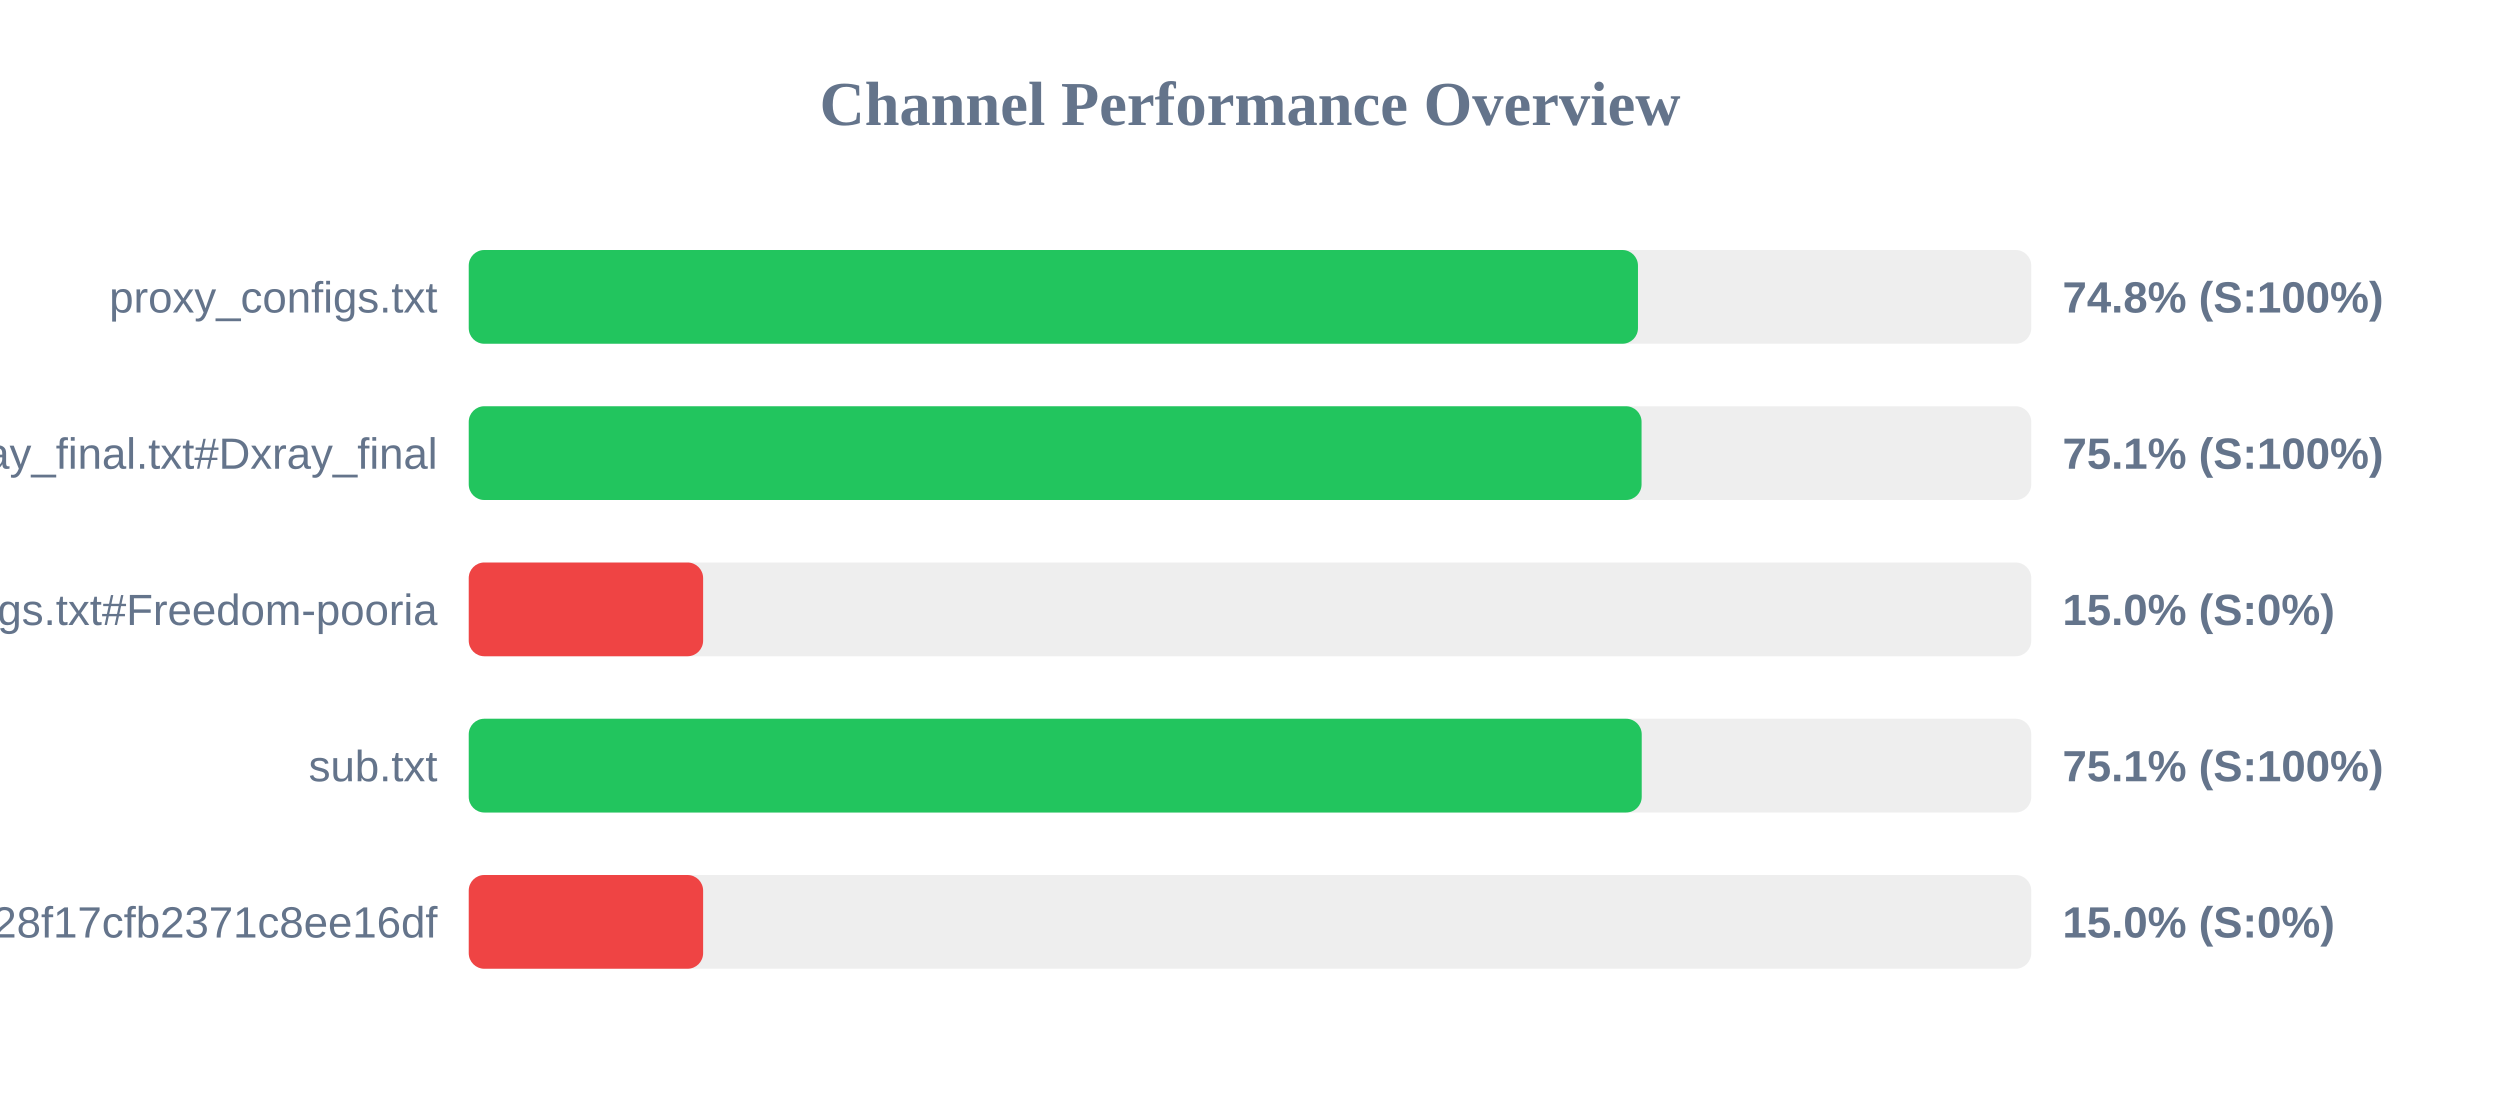
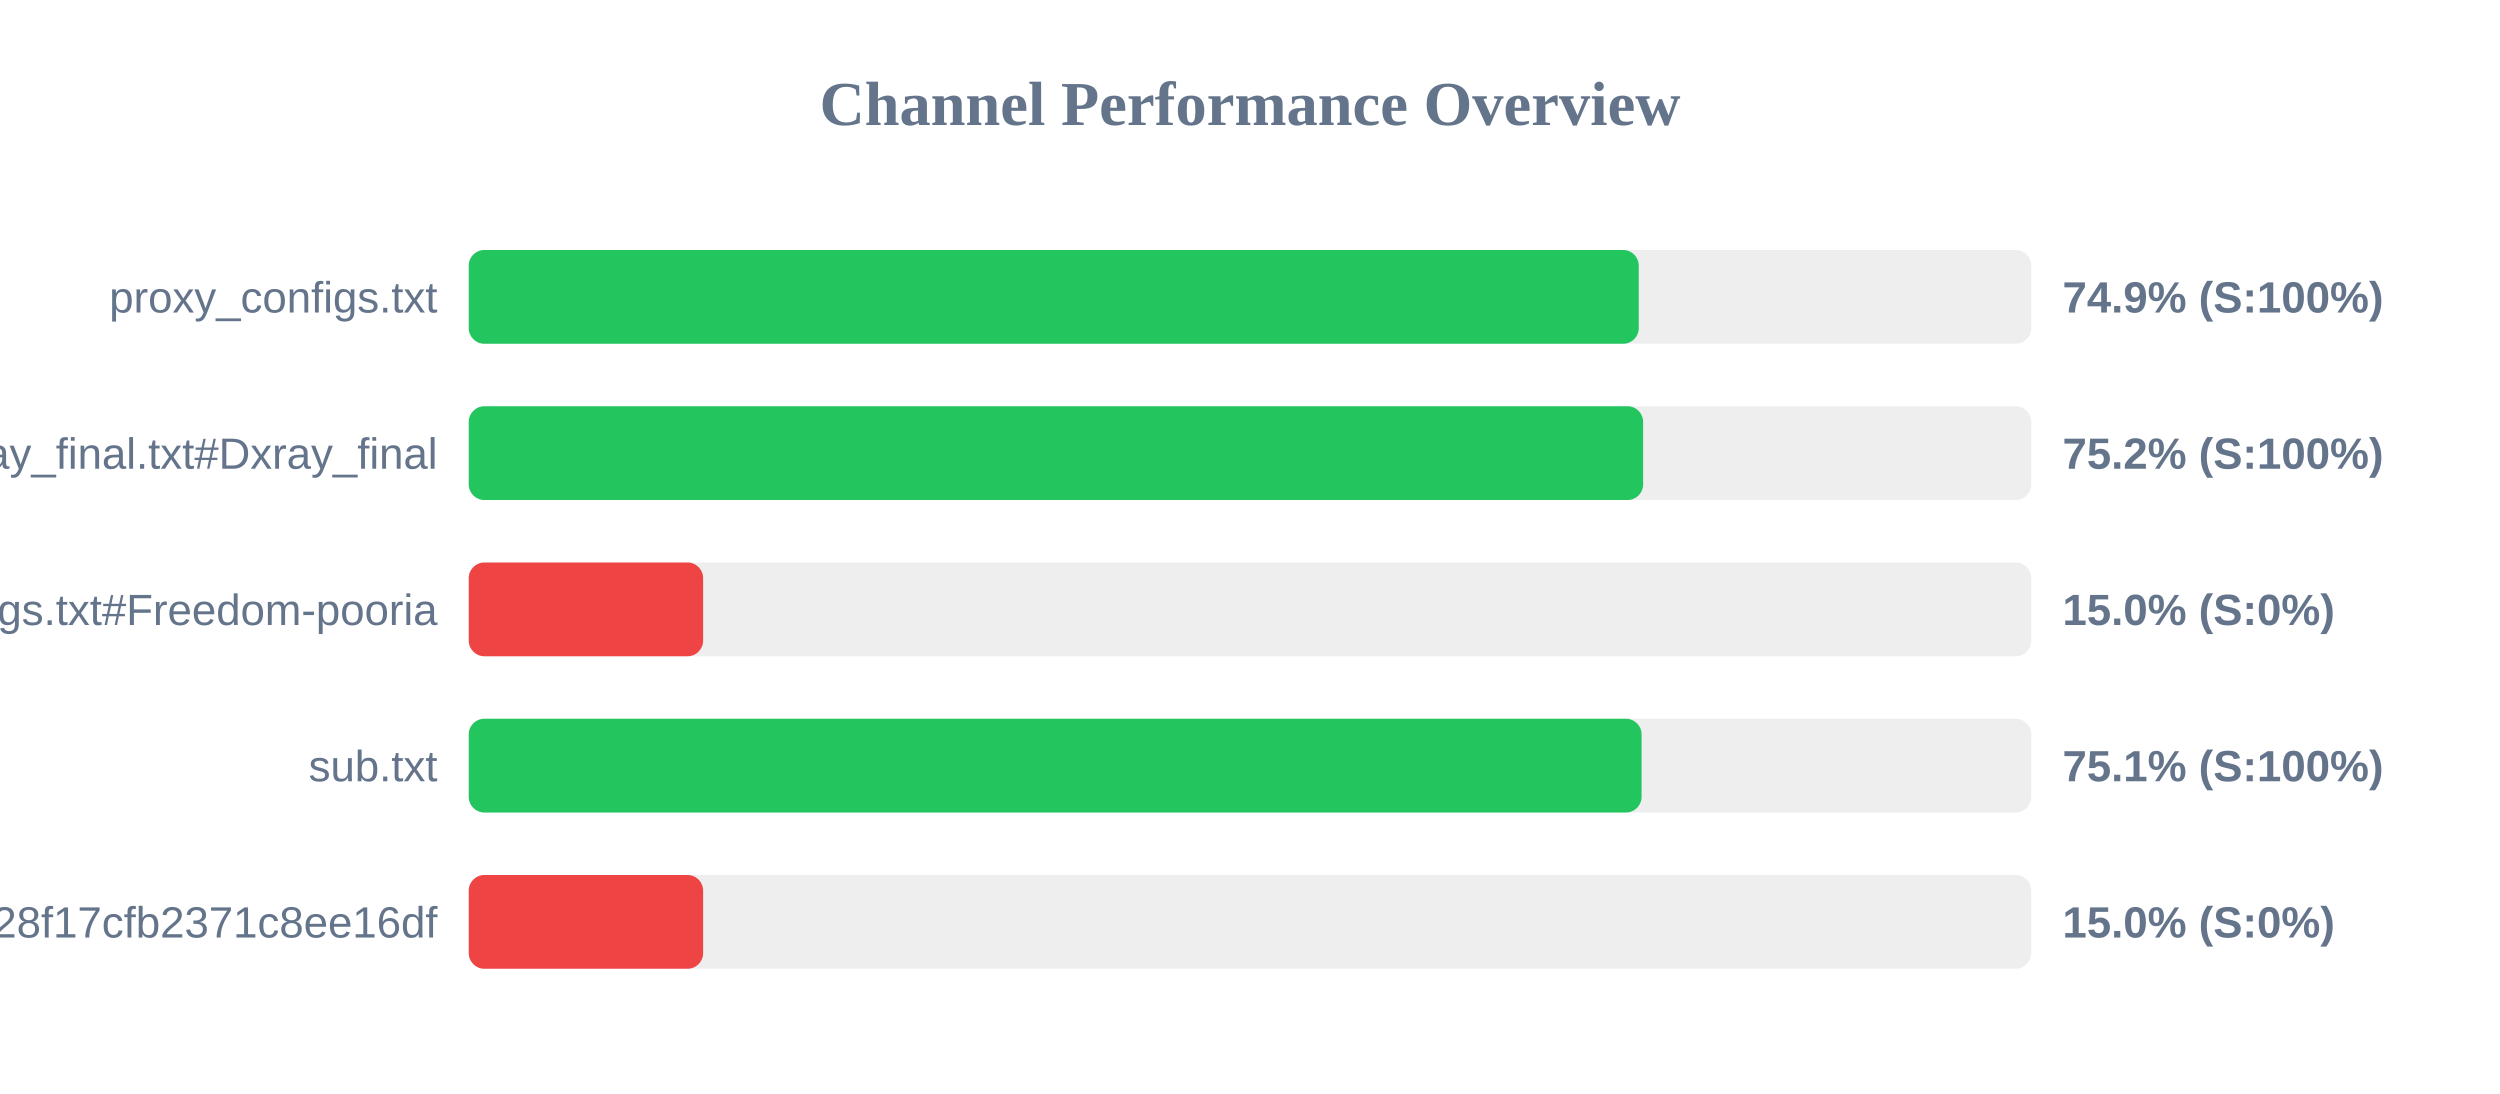
<svg xmlns="http://www.w3.org/2000/svg" width="800" height="350" version="1.1">
  <style>
        .row { font: 14px Arial; fill: #64748b; }
        .score { font: bold 14px Arial; fill: #64748b; }
    </style>
  <text x="400" y="40" text-anchor="middle" font-size="20px" font-weight="bold" fill="#64748b">Channel Performance Overview</text>
  <rect x="150" y="80" width="500" height="30" fill="#eee" rx="5" />
-   <rect x="150" y="80" width="374.15" height="30" fill="#22c55e" rx="5" />
+   <rect x="150" y="80" width="374.4" height="30" fill="#22c55e" rx="5" />
  <text x="140" y="100" text-anchor="end" class="row">proxy_configs.txt</text>
-   <text x="660" y="100" text-anchor="start" class="score">74.8% (S:100%)</text>
+   <text x="660" y="100" text-anchor="start" class="score">74.9% (S:100%)</text>
  <rect x="150" y="130" width="500" height="30" fill="#eee" rx="5" />
-   <rect x="150" y="130" width="375.3" height="30" fill="#22c55e" rx="5" />
+   <rect x="150" y="130" width="375.8" height="30" fill="#22c55e" rx="5" />
  <text x="140" y="150" text-anchor="end" class="row">xray_final.txt#Dxray_final</text>
-   <text x="660" y="150" text-anchor="start" class="score">75.1% (S:100%)</text>
+   <text x="660" y="150" text-anchor="start" class="score">75.2% (S:100%)</text>
  <rect x="150" y="180" width="500" height="30" fill="#eee" rx="5" />
  <rect x="150" y="180" width="75.0" height="30" fill="#ef4444" rx="5" />
  <text x="140" y="200" text-anchor="end" class="row">v2ray_configs.txt#Freedom-pooria</text>
  <text x="660" y="200" text-anchor="start" class="score">15.0% (S:0%)</text>
  <rect x="150" y="230" width="500" height="30" fill="#eee" rx="5" />
-   <rect x="150" y="230" width="375.35" height="30" fill="#22c55e" rx="5" />
+   <rect x="150" y="230" width="375.3" height="30" fill="#22c55e" rx="5" />
  <text x="140" y="250" text-anchor="end" class="row">sub.txt</text>
  <text x="660" y="250" text-anchor="start" class="score">75.1% (S:100%)</text>
  <rect x="150" y="280" width="500" height="30" fill="#eee" rx="5" />
  <rect x="150" y="280" width="75.0" height="30" fill="#ef4444" rx="5" />
  <text x="140" y="300" text-anchor="end" class="row">?token=fedfed7b41b828f17cfb2371c8ee16df</text>
  <text x="660" y="300" text-anchor="start" class="score">15.0% (S:0%)</text>
</svg>
